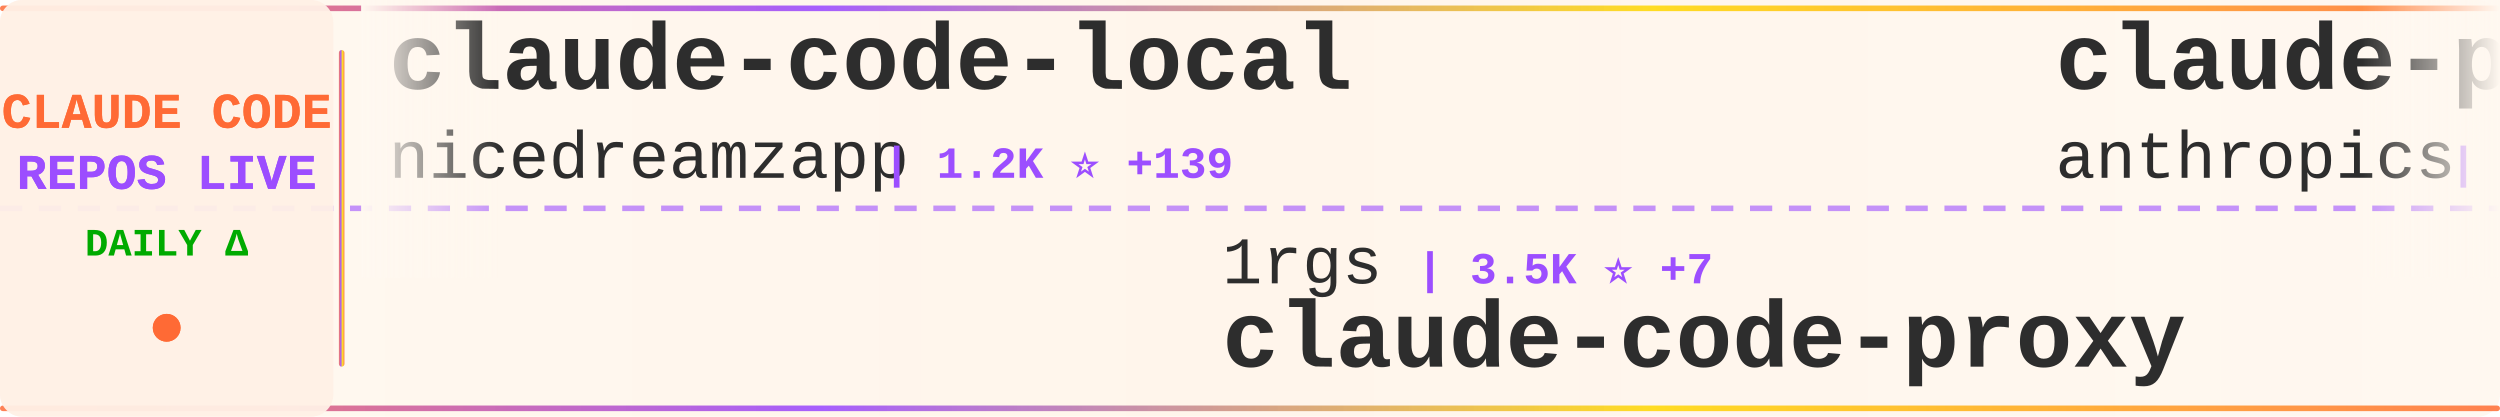
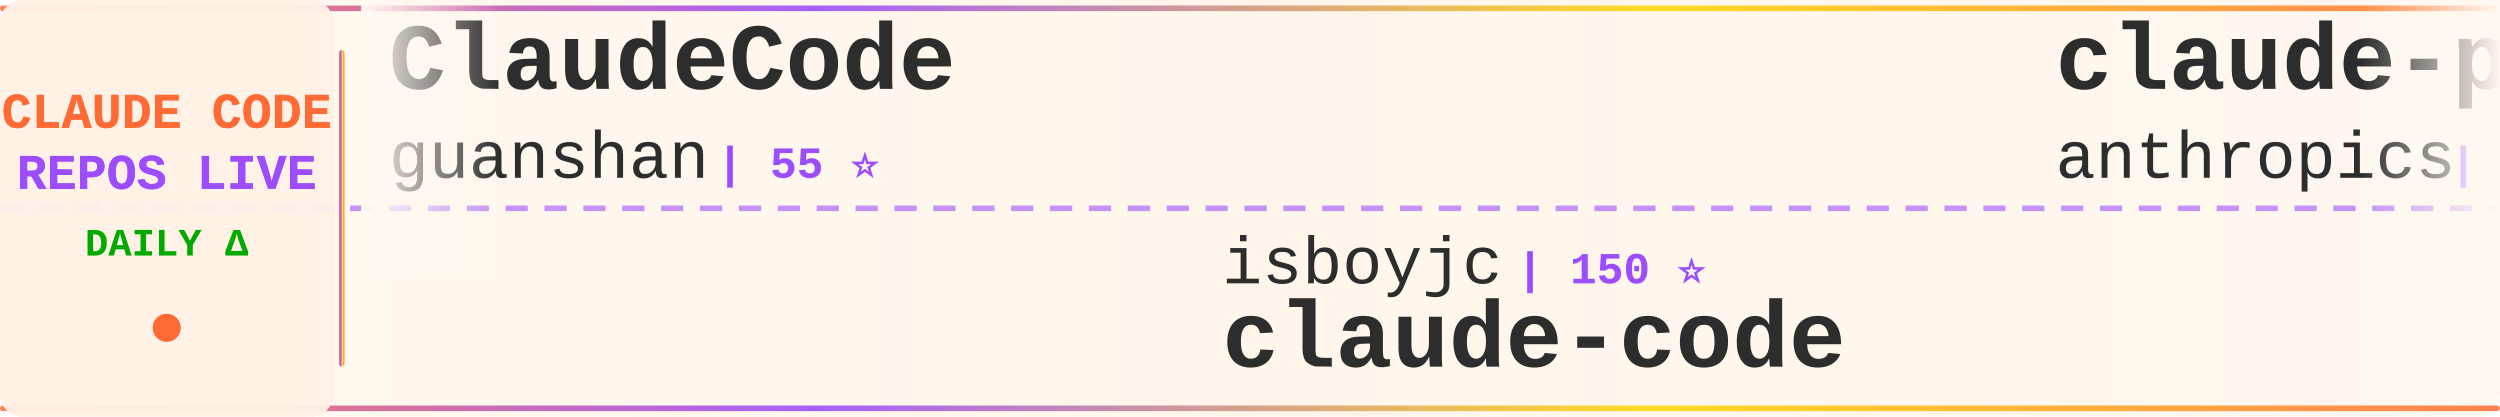
<svg xmlns="http://www.w3.org/2000/svg" width="900" height="150">
  <defs>
    <linearGradient id="tickerBg" x1="0%" y1="0%" x2="100%" y2="0%">
      <stop offset="0%" style="stop-color:#fff8f0;stop-opacity:0.98" />
      <stop offset="50%" style="stop-color:#fff5eb;stop-opacity:1" />
      <stop offset="100%" style="stop-color:#fff8f0;stop-opacity:0.98" />
    </linearGradient>
    <linearGradient id="borderGrad" x1="0%" y1="0%" x2="100%" y2="0%">
      <stop offset="0%" style="stop-color:#FF6B35;stop-opacity:0.85">
        <animate attributeName="stop-opacity" values="0.85;1;0.85" dur="2s" repeatCount="indefinite" />
      </stop>
      <stop offset="33%" style="stop-color:#9C4EFF;stop-opacity:0.9">
        <animate attributeName="stop-opacity" values="0.9;1;0.9" dur="2.2s" repeatCount="indefinite" />
      </stop>
      <stop offset="66%" style="stop-color:#FFD700;stop-opacity:0.85">
        <animate attributeName="stop-opacity" values="0.85;1;0.85" dur="1.8s" repeatCount="indefinite" />
      </stop>
      <stop offset="100%" style="stop-color:#FF6B35;stop-opacity:0.85">
        <animate attributeName="stop-opacity" values="0.85;1;0.85" dur="2s" repeatCount="indefinite" />
      </stop>
    </linearGradient>
    <filter id="textGlow">
      <feGaussianBlur stdDeviation="0.15" result="coloredBlur" />
      <feMerge>
        <feMergeNode in="coloredBlur" />
        <feMergeNode in="SourceGraphic" />
      </feMerge>
    </filter>
    <filter id="metricGlow">
      <feGaussianBlur stdDeviation="0.2" result="coloredBlur" />
      <feMerge>
        <feMergeNode in="coloredBlur" />
        <feMergeNode in="SourceGraphic" />
      </feMerge>
    </filter>
    <linearGradient id="leftFade" x1="0%" y1="0%" x2="100%" y2="0%">
      <stop offset="0%" style="stop-color:#fff8f0;stop-opacity:1" />
      <stop offset="100%" style="stop-color:#fff8f0;stop-opacity:0" />
    </linearGradient>
    <linearGradient id="rightFade" x1="0%" y1="0%" x2="100%" y2="0%">
      <stop offset="0%" style="stop-color:#fff8f0;stop-opacity:0" />
      <stop offset="100%" style="stop-color:#fff8f0;stop-opacity:1" />
    </linearGradient>
  </defs>
  <rect width="900" height="150" fill="url(#tickerBg)" rx="8" />
  <rect x="0" y="2" width="900" height="2" fill="url(#borderGrad)" rx="1" />
  <rect x="0" y="146" width="900" height="2" fill="url(#borderGrad)" rx="1" />
  <line x1="0" y1="75" x2="900" y2="75" stroke="#9C4EFF" stroke-width="2" stroke-dasharray="8 6" opacity="0.6" />
  <rect x="0" y="0" width="120" height="150" fill="#fff0e6" opacity="0.95" rx="8" />
  <text x="60" y="46" font-family="'Courier New', monospace" font-size="18" font-weight="bold" fill="#FF6B35" text-anchor="middle" filter="url(#textGlow)">
    CLAUDE CODE
  </text>
  <text x="60" y="68" font-family="'Courier New', monospace" font-size="18" font-weight="bold" fill="#9C4EFF" text-anchor="middle" filter="url(#textGlow)">
    REPOS LIVE
  </text>
  <text x="60" y="92" font-family="'Courier New', monospace" font-size="14" font-weight="bold" fill="#00aa00" text-anchor="middle">
    DAILY Δ
  </text>
  <circle cx="60" cy="118" r="5" fill="#FF6B35" filter="url(#metricGlow)">
    <animate attributeName="r" values="4;6;4" dur="1.5s" repeatCount="indefinite" />
    <animate attributeName="opacity" values="0.6;1;0.6" dur="1.5s" repeatCount="indefinite" />
  </circle>
  <rect x="122" y="18" width="2" height="114" fill="url(#borderGrad)" rx="1" />
  <clipPath id="tickerClip">
    <rect x="130" y="0" width="770" height="150" />
  </clipPath>
  <g clip-path="url(#tickerClip)">
    <g id="tickerItems">
      <animateTransform attributeName="transform" attributeType="XML" type="translate" from="0 0" to="-3000 0" dur="54s" repeatCount="indefinite" />
      <g transform="translate(0, 0)">
-         <text x="140" y="32" font-family="'Courier New', monospace" font-size="34" font-weight="bold" fill="#2d2d2d">claude-code-local</text>
-         <text x="140" y="64" font-family="'Courier New', monospace" font-size="24" font-weight="normal" fill="#2d2d2d" opacity="1.0">nicedreamzapp</text>
-         <text x="318" y="64" font-family="'Courier New', monospace" font-size="16" font-weight="bold" fill="#9C4EFF"> | 1.2K ⭐ +139</text>
+         <text x="140" y="32" font-family="'Courier New', monospace" font-size="34" font-weight="bold" fill="#2d2d2d">ClaudeCode</text>
+         <text x="140" y="64" font-family="'Courier New', monospace" font-size="24" font-weight="normal" fill="#2d2d2d" opacity="1.0">guanshan</text>
+         <text x="258" y="64" font-family="'Courier New', monospace" font-size="16" font-weight="bold" fill="#9C4EFF"> | 55 ⭐</text>
      </g>
      <g transform="translate(300, 0)">
-         <text x="140" y="102" font-family="'Courier New', monospace" font-size="24" font-weight="normal" fill="#2d2d2d" opacity="1.0">1rgs</text>
-         <text x="210" y="102" font-family="'Courier New', monospace" font-size="16" font-weight="bold" fill="#9C4EFF"> | 3.5K ⭐ +7</text>
-         <text x="140" y="132" font-family="'Courier New', monospace" font-size="34" font-weight="bold" fill="#2d2d2d">claude-code-proxy</text>
+         <text x="140" y="102" font-family="'Courier New', monospace" font-size="24" font-weight="normal" fill="#2d2d2d" opacity="1.0">isboyjc</text>
+         <text x="246" y="102" font-family="'Courier New', monospace" font-size="16" font-weight="bold" fill="#9C4EFF"> | 150 ⭐</text>
+         <text x="140" y="132" font-family="'Courier New', monospace" font-size="34" font-weight="bold" fill="#2d2d2d">claude-code</text>
      </g>
      <g transform="translate(600, 0)">
        <text x="140" y="32" font-family="'Courier New', monospace" font-size="34" font-weight="bold" fill="#2d2d2d">claude-plugins-official</text>
        <text x="140" y="64" font-family="'Courier New', monospace" font-size="24" font-weight="normal" fill="#2d2d2d" opacity="1.0">anthropics</text>
-         <text x="282" y="64" font-family="'Courier New', monospace" font-size="16" font-weight="bold" fill="#9C4EFF"> | 17.3K ⭐ +71</text>
+         <text x="282" y="64" font-family="'Courier New', monospace" font-size="16" font-weight="bold" fill="#9C4EFF"> | 17.3K ⭐ +67</text>
      </g>
      <g transform="translate(900, 0)">
-         <text x="140" y="102" font-family="'Courier New', monospace" font-size="24" font-weight="normal" fill="#2d2d2d" opacity="1.0">frankbria</text>
-         <text x="270" y="102" font-family="'Courier New', monospace" font-size="16" font-weight="bold" fill="#9C4EFF"> | 8.7K ⭐ +19</text>
-         <text x="140" y="132" font-family="'Courier New', monospace" font-size="34" font-weight="bold" fill="#2d2d2d">ralph-claude-code</text>
+         <text x="140" y="102" font-family="'Courier New', monospace" font-size="24" font-weight="normal" fill="#2d2d2d" opacity="1.0">AprilNEA</text>
+         <text x="258" y="102" font-family="'Courier New', monospace" font-size="16" font-weight="bold" fill="#9C4EFF"> | 372 ⭐</text>
+         <text x="140" y="132" font-family="'Courier New', monospace" font-size="34" font-weight="bold" fill="#2d2d2d">claude-code-source</text>
      </g>
      <g transform="translate(1200, 0)">
-         <text x="140" y="32" font-family="'Courier New', monospace" font-size="34" font-weight="bold" fill="#2d2d2d">claude-code-source-build</text>
-         <text x="140" y="64" font-family="'Courier New', monospace" font-size="24" font-weight="normal" fill="#2d2d2d" opacity="1.0">andrew-kramer-inno</text>
-         <text x="378" y="64" font-family="'Courier New', monospace" font-size="16" font-weight="bold" fill="#9C4EFF"> | 573 ⭐</text>
+         <text x="140" y="32" font-family="'Courier New', monospace" font-size="34" font-weight="bold" fill="#2d2d2d">claude-code-guide</text>
+         <text x="140" y="64" font-family="'Courier New', monospace" font-size="24" font-weight="normal" fill="#2d2d2d" opacity="1.0">Cranot</text>
+         <text x="234" y="64" font-family="'Courier New', monospace" font-size="16" font-weight="bold" fill="#9C4EFF"> | 2.6K ⭐ +2</text>
      </g>
      <g transform="translate(1500, 0)">
-         <text x="140" y="102" font-family="'Courier New', monospace" font-size="24" font-weight="normal" fill="#2d2d2d" opacity="1.0">wanshuiyin</text>
-         <text x="282" y="102" font-family="'Courier New', monospace" font-size="16" font-weight="bold" fill="#9C4EFF"> | 7.0K ⭐ +50</text>
-         <text x="140" y="132" font-family="'Courier New', monospace" font-size="34" font-weight="bold" fill="#2d2d2d">Auto-claude-code-researc...</text>
+         <text x="140" y="102" font-family="'Courier New', monospace" font-size="24" font-weight="normal" fill="#2d2d2d" opacity="1.0">shareAI-lab</text>
+         <text x="294" y="102" font-family="'Courier New', monospace" font-size="16" font-weight="bold" fill="#9C4EFF"> | 54.7K ⭐ +205</text>
+         <text x="140" y="132" font-family="'Courier New', monospace" font-size="34" font-weight="bold" fill="#2d2d2d">learn-claude-code</text>
      </g>
      <g transform="translate(1800, 0)">
-         <text x="140" y="32" font-family="'Courier New', monospace" font-size="34" font-weight="bold" fill="#2d2d2d">andrej-karpathy-skills</text>
-         <text x="140" y="64" font-family="'Courier New', monospace" font-size="24" font-weight="normal" fill="#2d2d2d" opacity="1.0">multica-ai</text>
-         <text x="282" y="64" font-family="'Courier New', monospace" font-size="16" font-weight="bold" fill="#9C4EFF"> | 57.5K ⭐ +3.3K</text>
+         <text x="140" y="32" font-family="'Courier New', monospace" font-size="34" font-weight="bold" fill="#2d2d2d">claude-code-local</text>
+         <text x="140" y="64" font-family="'Courier New', monospace" font-size="24" font-weight="normal" fill="#2d2d2d" opacity="1.0">nicedreamzapp</text>
+         <text x="318" y="64" font-family="'Courier New', monospace" font-size="16" font-weight="bold" fill="#9C4EFF"> | 1.3K ⭐ +279</text>
      </g>
      <g transform="translate(2100, 0)">
-         <text x="140" y="102" font-family="'Courier New', monospace" font-size="24" font-weight="normal" fill="#2d2d2d" opacity="1.0">oboard</text>
-         <text x="234" y="102" font-family="'Courier New', monospace" font-size="16" font-weight="bold" fill="#9C4EFF"> | 3.0K ⭐ +14</text>
-         <text x="140" y="132" font-family="'Courier New', monospace" font-size="34" font-weight="bold" fill="#2d2d2d">claude-code-rev</text>
+         <text x="140" y="102" font-family="'Courier New', monospace" font-size="24" font-weight="normal" fill="#2d2d2d" opacity="1.0">RishabhK103</text>
+         <text x="294" y="102" font-family="'Courier New', monospace" font-size="16" font-weight="bold" fill="#9C4EFF"> | 61 ⭐ +1</text>
+         <text x="140" y="132" font-family="'Courier New', monospace" font-size="34" font-weight="bold" fill="#2d2d2d">claude-code</text>
      </g>
      <g transform="translate(2400, 0)">
-         <text x="140" y="32" font-family="'Courier New', monospace" font-size="34" font-weight="bold" fill="#2d2d2d">collection-claude-code-s...</text>
-         <text x="140" y="64" font-family="'Courier New', monospace" font-size="24" font-weight="normal" fill="#2d2d2d" opacity="1.0">chauncygu</text>
-         <text x="270" y="64" font-family="'Courier New', monospace" font-size="16" font-weight="bold" fill="#9C4EFF"> | 2.2K ⭐ +12</text>
+         <text x="140" y="32" font-family="'Courier New', monospace" font-size="34" font-weight="bold" fill="#2d2d2d">claude_code_src</text>
+         <text x="140" y="64" font-family="'Courier New', monospace" font-size="24" font-weight="normal" fill="#2d2d2d" opacity="1.0">ponponon</text>
+         <text x="258" y="64" font-family="'Courier New', monospace" font-size="16" font-weight="bold" fill="#9C4EFF"> | 2.2K ⭐ +4</text>
      </g>
      <g transform="translate(2700, 0)">
-         <text x="140" y="102" font-family="'Courier New', monospace" font-size="24" font-weight="normal" fill="#2d2d2d" opacity="1.0">sickn33</text>
-         <text x="246" y="102" font-family="'Courier New', monospace" font-size="16" font-weight="bold" fill="#9C4EFF"> | 33.8K ⭐ +173</text>
-         <text x="140" y="132" font-family="'Courier New', monospace" font-size="34" font-weight="bold" fill="#2d2d2d">antigravity-awesome-skil...</text>
+         <text x="140" y="102" font-family="'Courier New', monospace" font-size="24" font-weight="normal" fill="#2d2d2d" opacity="1.0">alirezarezvani</text>
+         <text x="330" y="102" font-family="'Courier New', monospace" font-size="16" font-weight="bold" fill="#9C4EFF"> | 11.8K ⭐ +177</text>
+         <text x="140" y="132" font-family="'Courier New', monospace" font-size="34" font-weight="bold" fill="#2d2d2d">claude-skills</text>
      </g>
      <g transform="translate(3000, 0)">
-         <text x="140" y="32" font-family="'Courier New', monospace" font-size="34" font-weight="bold" fill="#2d2d2d">claude-code-local</text>
-         <text x="140" y="64" font-family="'Courier New', monospace" font-size="24" font-weight="normal" fill="#2d2d2d" opacity="1.0">nicedreamzapp</text>
-         <text x="318" y="64" font-family="'Courier New', monospace" font-size="16" font-weight="bold" fill="#9C4EFF"> | 1.2K ⭐ +139</text>
+         <text x="140" y="32" font-family="'Courier New', monospace" font-size="34" font-weight="bold" fill="#2d2d2d">ClaudeCode</text>
+         <text x="140" y="64" font-family="'Courier New', monospace" font-size="24" font-weight="normal" fill="#2d2d2d" opacity="1.0">guanshan</text>
+         <text x="258" y="64" font-family="'Courier New', monospace" font-size="16" font-weight="bold" fill="#9C4EFF"> | 55 ⭐</text>
      </g>
      <g transform="translate(3300, 0)">
-         <text x="140" y="102" font-family="'Courier New', monospace" font-size="24" font-weight="normal" fill="#2d2d2d" opacity="1.0">1rgs</text>
-         <text x="210" y="102" font-family="'Courier New', monospace" font-size="16" font-weight="bold" fill="#9C4EFF"> | 3.5K ⭐ +7</text>
-         <text x="140" y="132" font-family="'Courier New', monospace" font-size="34" font-weight="bold" fill="#2d2d2d">claude-code-proxy</text>
+         <text x="140" y="102" font-family="'Courier New', monospace" font-size="24" font-weight="normal" fill="#2d2d2d" opacity="1.0">isboyjc</text>
+         <text x="246" y="102" font-family="'Courier New', monospace" font-size="16" font-weight="bold" fill="#9C4EFF"> | 150 ⭐</text>
+         <text x="140" y="132" font-family="'Courier New', monospace" font-size="34" font-weight="bold" fill="#2d2d2d">claude-code</text>
      </g>
      <g transform="translate(3600, 0)">
        <text x="140" y="32" font-family="'Courier New', monospace" font-size="34" font-weight="bold" fill="#2d2d2d">claude-plugins-official</text>
        <text x="140" y="64" font-family="'Courier New', monospace" font-size="24" font-weight="normal" fill="#2d2d2d" opacity="1.0">anthropics</text>
-         <text x="282" y="64" font-family="'Courier New', monospace" font-size="16" font-weight="bold" fill="#9C4EFF"> | 17.3K ⭐ +71</text>
+         <text x="282" y="64" font-family="'Courier New', monospace" font-size="16" font-weight="bold" fill="#9C4EFF"> | 17.3K ⭐ +67</text>
      </g>
      <g transform="translate(3900, 0)">
-         <text x="140" y="102" font-family="'Courier New', monospace" font-size="24" font-weight="normal" fill="#2d2d2d" opacity="1.0">frankbria</text>
-         <text x="270" y="102" font-family="'Courier New', monospace" font-size="16" font-weight="bold" fill="#9C4EFF"> | 8.7K ⭐ +19</text>
-         <text x="140" y="132" font-family="'Courier New', monospace" font-size="34" font-weight="bold" fill="#2d2d2d">ralph-claude-code</text>
+         <text x="140" y="102" font-family="'Courier New', monospace" font-size="24" font-weight="normal" fill="#2d2d2d" opacity="1.0">AprilNEA</text>
+         <text x="258" y="102" font-family="'Courier New', monospace" font-size="16" font-weight="bold" fill="#9C4EFF"> | 372 ⭐</text>
+         <text x="140" y="132" font-family="'Courier New', monospace" font-size="34" font-weight="bold" fill="#2d2d2d">claude-code-source</text>
      </g>
    </g>
  </g>
  <rect x="130" y="0" width="50" height="100" fill="url(#leftFade)" />
  <rect x="850" y="0" width="50" height="100" fill="url(#rightFade)" />
</svg>
